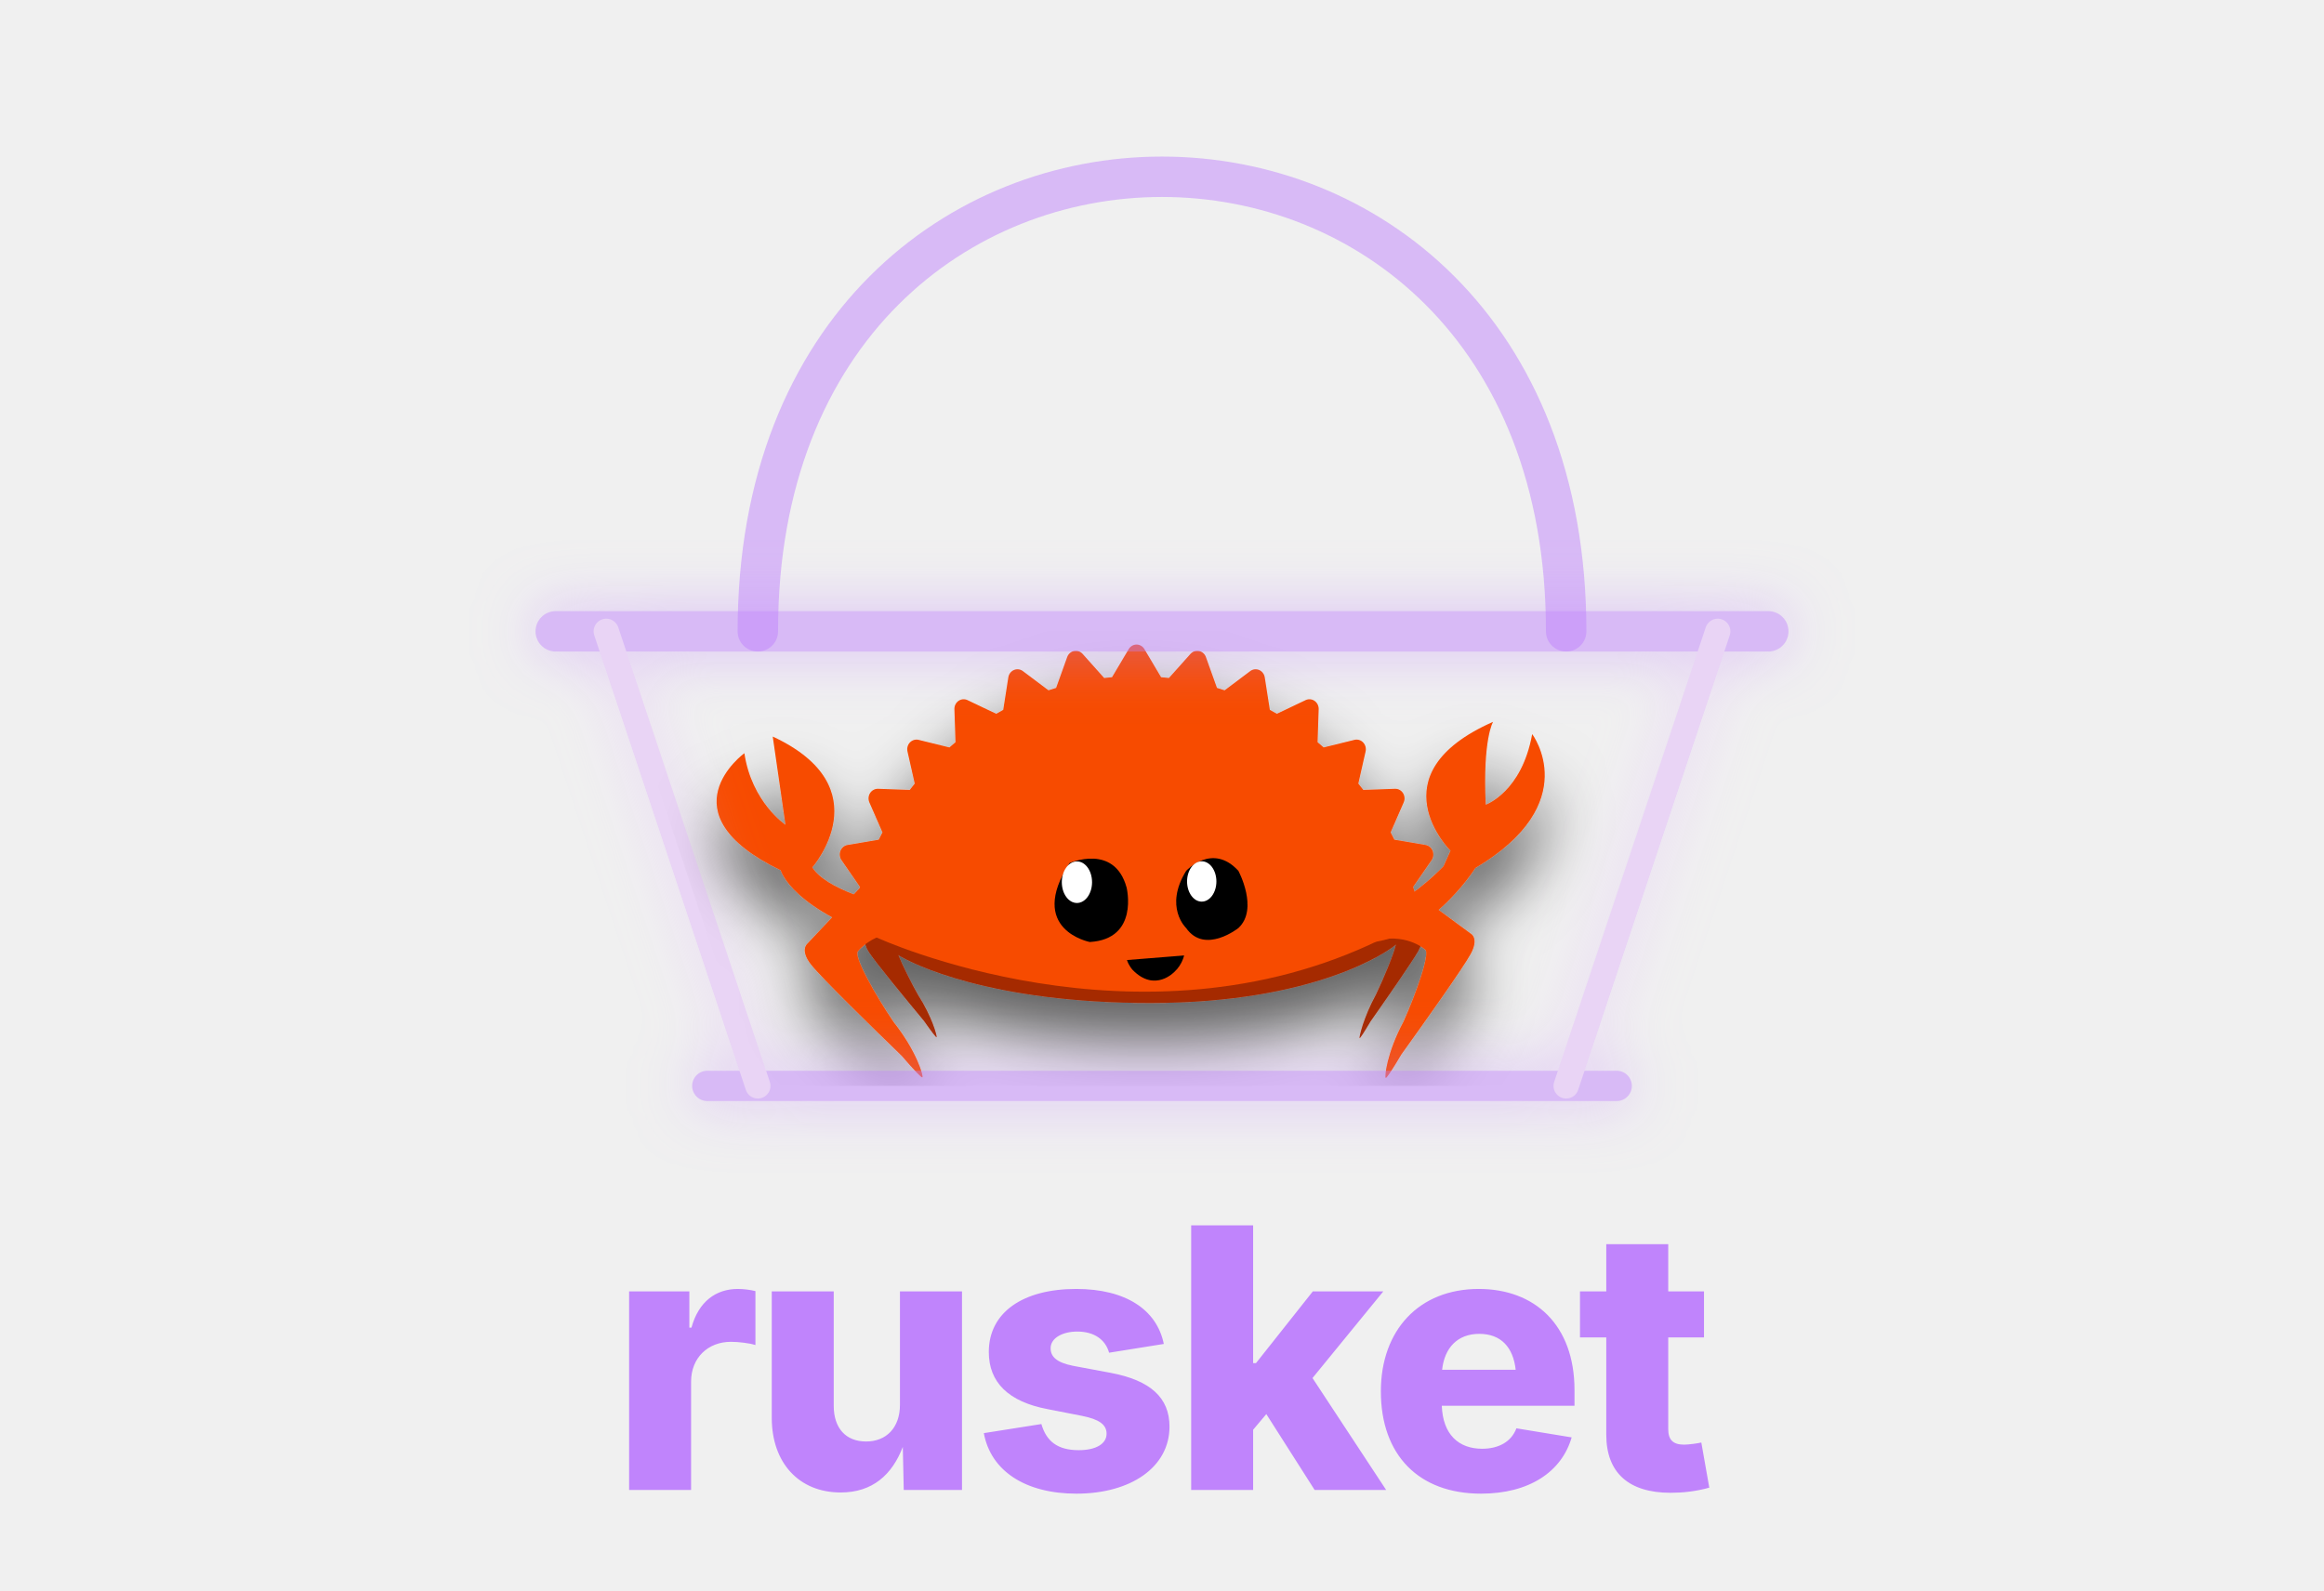
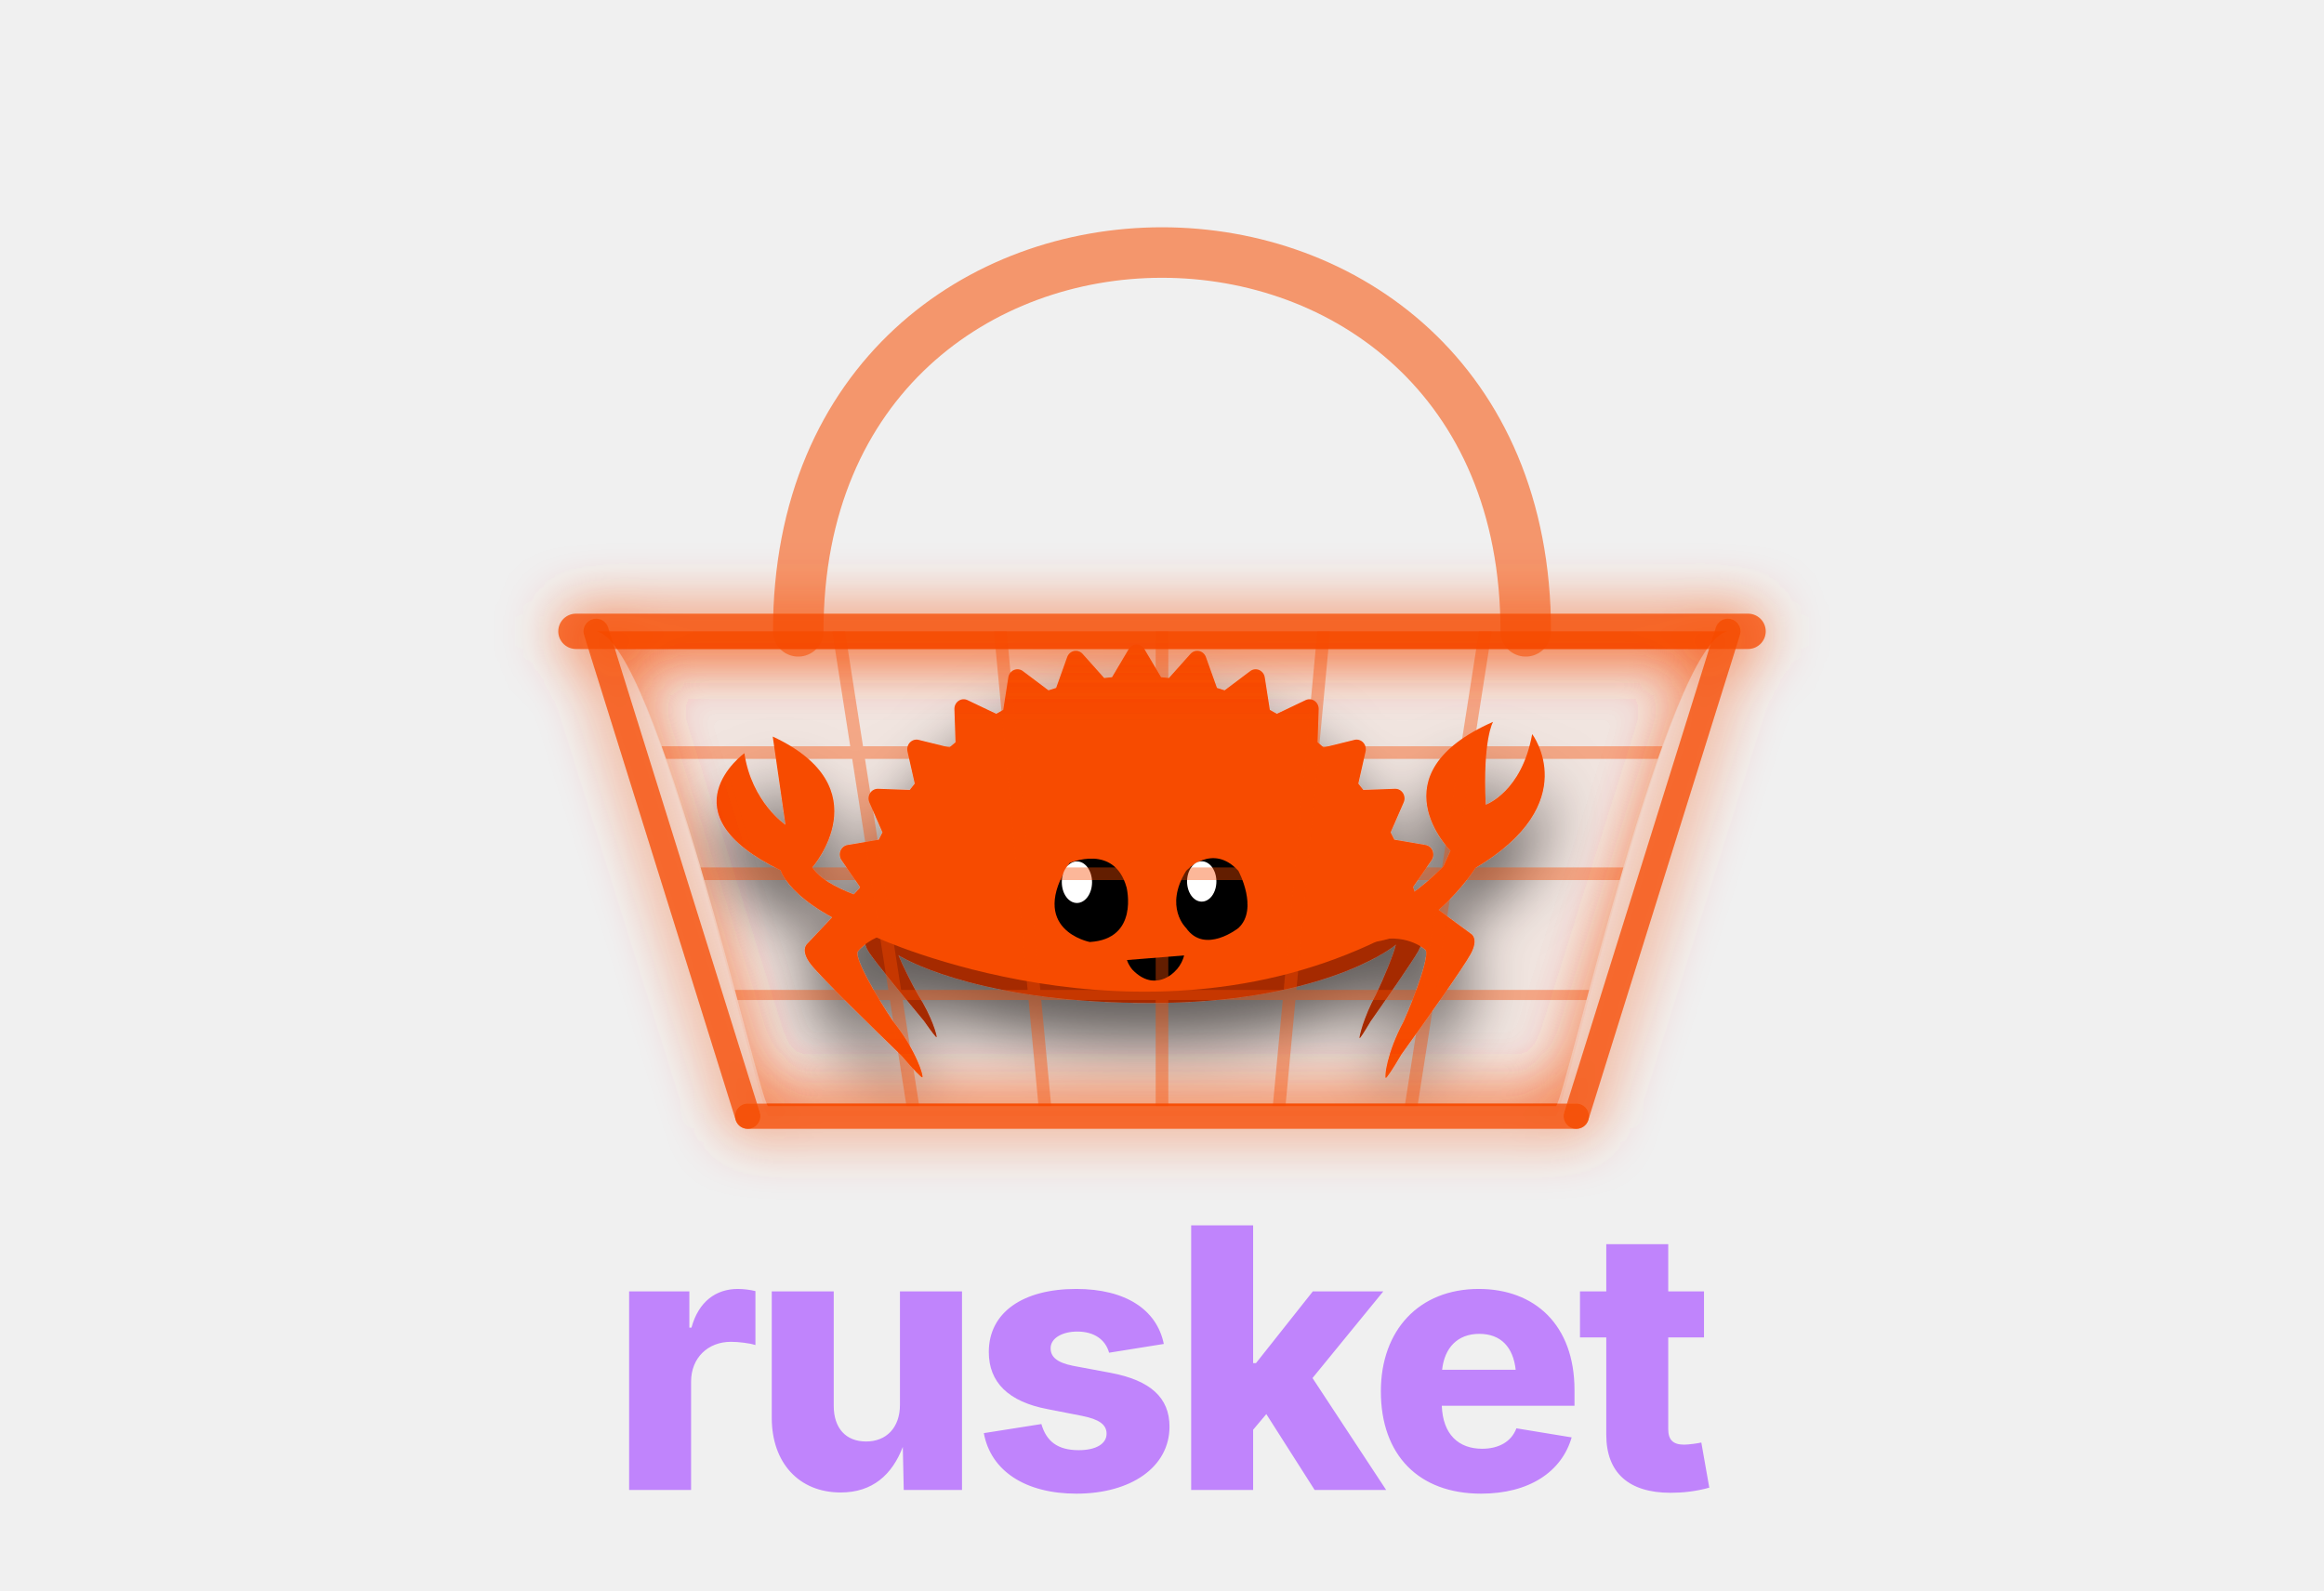
<svg xmlns="http://www.w3.org/2000/svg" viewBox="0 75 460 315" width="100%" height="100%">
  <defs>
    <filter id="glow" x="-20%" y="-20%" width="140%" height="140%">
      <feGaussianBlur stdDeviation="6" result="blur" />
      <feMerge>
        <feMergeNode in="blur" />
        <feMergeNode in="SourceGraphic" />
      </feMerge>
    </filter>
    <filter id="shadow" x="-50%" y="-50%" width="200%" height="200%">
      <feDropShadow dx="0" dy="8" stdDeviation="6" flood-color="#000000" flood-opacity="0.6" />
    </filter>
    <clipPath id="basketInsideClip">
-       <polygon points="120,200 150,290 310,290 340,200" />
+       <path d="M 118,200 C 130,202 150,292 152,294 L 308,294 C 310,292 330,202 342,200 Z" />
    </clipPath>
  </defs>
  <style>
    .bg { fill: #1A1124; rx: 36px; }
    
    .title {
      font-family: 'Inter', system-ui, -apple-system, sans-serif;
      font-weight: 800;
      font-size: 72px;
      fill: #C084FC;
      letter-spacing: -2px;
    }

    /* Animations */
    
    /* Ferris bobbing inside basket */
    .ferris {
      animation: bobble 3s infinite ease-in-out;
      transform-origin: 230px 150px;
    }

    /* Basket glowing */
    .basket-glow {
      animation: pulseGlow 4s infinite alternate ease-in-out;
    }

    @keyframes bobble {
      0% { transform: translateY(0px) rotate(0deg); }
      50% { transform: translateY(-8px) rotate(1deg); }
      100% { transform: translateY(0px) rotate(0deg); }
    }

    @keyframes pulseGlow {
-       0% { stroke: #9333EA; }
-       100% { stroke: #C084FC; filter: drop-shadow(0 0 8px #C084FC); }
+       0% { stroke: #F74C00; }
+       100% { stroke: #F74C00; filter: drop-shadow(0 0 8px #F74C00); }
    }
  </style>
-   <path d="M 150 200 C 150 80, 310 80, 310 200" fill="none" stroke="#C084FC" opacity="0.5" stroke-width="8" stroke-linecap="round" />
-   <polygon points="120,200 150,290 310,290 340,200" fill="none" />
+   <path d="M 158 200 C 158 100, 302 100, 302 200" fill="none" stroke="#F74C00" opacity="0.55" stroke-width="10" stroke-linecap="round" />
+   <path d="M 118,200 C 130,202 150,294 152,296 L 308,296 C 310,294 330,202 342,200 Z" fill="#F74C00" fill-opacity="0.07" stroke="none" />
  <g clip-path="url(#basketInsideClip)">
    <g class="ferris" filter="url(#shadow)">
      <g transform="translate(140, 190) scale(0.14)">
        <g transform="matrix(1,0,0,1,1009.4,506.362)">
          <path d="M0,-7.203L-12.072,-32.209C-12.009,-33.156 -11.961,-34.107 -11.961,-35.062C-11.961,-63.408 -41.439,-89.533 -91.03,-110.451L-91.03,-93.058C-95.866,-94.977 -100.901,-96.845 -106.147,-98.651L-106.147,-106.759C-177.021,-132.319 -282.53,-148.537 -400.388,-148.537C-503.361,-148.537 -596.917,-136.157 -666.179,-115.983L-666.179,-87.737L-666.181,-87.737L-666.181,-121.925C-737.141,-99.375 -781.135,-68.048 -781.135,-33.41C-781.135,-27.95 -780.034,-22.572 -777.918,-17.297L-785.146,-4.43C-785.146,-4.43 -790.938,3.082 -780.74,18.932C-771.746,32.909 -726.692,87.617 -702.913,116.267C-692.699,130.954 -685.772,140.001 -685.167,139.126C-684.212,137.74 -691.518,110.165 -711.802,78.703C-721.268,61.808 -732.57,39.42 -739.356,22.884C-720.414,34.874 -609.126,90.913 -382.124,90.685C-150.13,90.453 -47.009,17.834 -35.691,7.948C-39.646,23.837 -53.159,55.981 -63.936,78.586C-81.642,110.917 -88.056,139.064 -87.232,140.456C-86.708,141.334 -80.667,132.015 -71.756,116.913C-51.025,87.37 -11.739,30.974 -3.889,16.608C5.007,0.323 0,-7.203 0,-7.203" style="fill:rgb(165,43,0);fill-rule:nonzero;" />
        </g>
        <g transform="matrix(1,0,0,1,1079.49,294.885)">
          <path d="M0,204.135L-79.343,145.689C-80.088,143.089 -80.833,140.488 -81.603,137.908L-55.541,100.154C-52.881,96.314 -52.345,91.322 -54.072,86.943C-55.803,82.585 -59.587,79.461 -64.062,78.696L-108.128,71.217C-109.837,67.732 -111.626,64.301 -113.422,60.898L-94.907,18.51C-93.004,14.193 -93.402,9.175 -95.929,5.256C-98.446,1.319 -102.715,-0.981 -107.267,-0.802L-151.991,0.823C-154.306,-2.193 -156.658,-5.18 -159.058,-8.114L-148.78,-53.546C-147.738,-58.158 -149.054,-62.989 -152.267,-66.34C-155.462,-69.679 -160.105,-71.062 -164.52,-69.979L-208.082,-59.27C-210.902,-61.763 -213.77,-64.223 -216.67,-66.635L-215.103,-113.276C-214.935,-117.997 -217.136,-122.484 -220.915,-125.105C-224.692,-127.741 -229.485,-128.137 -233.616,-126.179L-274.254,-106.858C-277.527,-108.736 -280.819,-110.595 -284.146,-112.395L-291.327,-158.356C-292.056,-163.012 -295.051,-166.968 -299.246,-168.774C-303.431,-170.591 -308.222,-170.002 -311.894,-167.238L-348.126,-140.053C-351.695,-141.238 -355.279,-142.373 -358.905,-143.46L-374.522,-187.045C-376.11,-191.488 -379.772,-194.751 -384.238,-195.669C-388.688,-196.578 -393.266,-195.037 -396.352,-191.589L-426.851,-157.47C-430.536,-157.893 -434.228,-158.28 -437.927,-158.601L-461.476,-198.277C-463.86,-202.295 -468.073,-204.741 -472.615,-204.741C-477.144,-204.741 -481.365,-202.295 -483.733,-198.277L-507.288,-158.601C-510.989,-158.28 -514.696,-157.893 -518.376,-157.47L-548.875,-191.589C-551.965,-195.037 -556.559,-196.578 -560.997,-195.669C-565.457,-194.739 -569.125,-191.488 -570.704,-187.045L-586.333,-143.46C-589.954,-142.373 -593.538,-141.23 -597.113,-140.053L-633.333,-167.238C-637.016,-170.012 -641.811,-170.599 -646.001,-168.774C-650.182,-166.968 -653.189,-163.012 -653.914,-158.356L-661.1,-112.395C-664.422,-110.595 -667.714,-108.746 -670.995,-106.858L-711.629,-126.179C-715.756,-128.145 -720.574,-127.741 -724.333,-125.105C-728.106,-122.484 -730.313,-117.997 -730.143,-113.276L-728.581,-66.635C-731.475,-64.223 -734.337,-61.763 -737.172,-59.27L-780.726,-69.979C-785.149,-71.053 -789.788,-69.679 -792.991,-66.34C-796.212,-62.989 -797.517,-58.158 -796.482,-53.546L-786.225,-8.114C-788.603,-5.169 -790.958,-2.193 -793.267,0.823L-837.991,-0.802C-842.504,-0.937 -846.812,1.319 -849.334,5.256C-851.861,9.175 -852.244,14.193 -850.363,18.51L-831.835,60.898C-833.634,64.301 -835.421,67.732 -837.144,71.217L-881.207,78.696C-885.686,79.45 -889.459,82.572 -891.201,86.943C-892.929,91.322 -892.368,96.314 -889.727,100.154L-863.661,137.908C-863.862,138.575 -864.048,139.247 -864.248,139.916L-937.944,218.201C-937.944,218.201 -949.24,227.052 -932.797,247.855C-918.297,266.206 -843.846,338.951 -804.526,377.06C-787.92,396.408 -776.542,408.389 -775.354,407.353C-773.478,405.708 -783.326,370.506 -816.036,329.204C-841.252,292.148 -873.977,235.155 -866.303,228.586C-866.303,228.586 -857.574,217.505 -840.061,209.529C-839.42,210.041 -840.723,209.022 -840.061,209.529C-840.061,209.529 -470.466,380.02 -127.632,212.413C-88.468,205.388 -64.759,226.368 -64.759,226.368C-56.583,231.108 -77.755,289.712 -95.166,328.505C-118.845,372.555 -122.317,406.927 -120.31,408.119C-119.042,408.876 -110.427,395.766 -98.138,374.902C-67.814,332.649 -10.492,252.1 0,232.534C11.895,210.352 0,204.135 0,204.135" style="fill:rgb(247,76,0);fill-rule:nonzero;" />
        </g>
        <g transform="matrix(1,0,0,1,917.896,244.679)">
          <path d="M0,232.466C0,232.466 53.179,230 123.032,159.004L132.93,137.025C132.93,137.025 24.513,29.177 193.048,-45.266C193.048,-45.266 178.293,-21.154 182.622,72.006C182.622,72.006 233.437,54.357 248.336,-27.934C248.336,-27.934 322.456,69.79 167.834,161.443C167.834,161.443 95.294,277.732 -6.971,266.593L0,232.466Z" style="fill:rgb(247,76,0);fill-rule:nonzero;" />
        </g>
        <g transform="matrix(1,0,0,1,676.997,488.361)">
          <path d="M0,-78.192C0,-78.192 36.935,-118.635 73.871,-78.192C73.871,-78.192 102.893,-24.265 73.871,2.695C73.871,2.695 26.384,40.443 0,2.695C0,2.695 -31.658,-26.964 0,-78.192" style="fill-rule:nonzero;" />
        </g>
        <g transform="matrix(1,0,0,1,719.761,425.169)">
          <path d="M0,0.004C0,15.75 -9.282,28.518 -20.732,28.518C-32.18,28.518 -41.462,15.75 -41.462,0.004C-41.462,-15.746 -32.18,-28.514 -20.732,-28.514C-9.282,-28.514 0,-15.746 0,0.004" style="fill:white;fill-rule:nonzero;" />
        </g>
        <g transform="matrix(1,0,0,1,512.148,482.736)">
          <path d="M0,-83.609C0,-83.609 63.355,-111.661 80.648,-49.047C80.648,-49.047 98.762,23.933 28.618,28.052C28.618,28.052 -60.826,10.824 0,-83.609" style="fill-rule:nonzero;" />
        </g>
        <g transform="matrix(1,0,0,1,543.968,426.204)">
          <path d="M0,0.002C0,16.241 -9.572,29.411 -21.381,29.411C-33.185,29.411 -42.76,16.241 -42.76,0.002C-42.76,-16.242 -33.185,-29.409 -21.381,-29.409C-9.572,-29.409 0,-16.242 0,0.002" style="fill:white;fill-rule:nonzero;" />
        </g>
        <g transform="matrix(1,0,0,1,593.317,576.574)">
          <path d="M0,-40.271L80.796,-46.755C80.796,-46.755 78.058,-33.749 67.517,-23.986C67.517,-23.986 39.727,6.484 7.844,-26.519C7.844,-26.519 2.627,-32.148 0,-40.271" style="fill-rule:nonzero;" />
        </g>
        <g transform="matrix(1,0,0,1,269.796,270.778)">
          <path d="M0,190.741C-0.667,190.741 -1.321,190.79 -1.973,190.842C-28.207,184.871 -101.946,165.657 -121.437,134.479C-121.437,134.479 -22.21,21.607 -177.297,-50.54L-159.24,74.338C-159.24,74.338 -207.049,42.389 -217.366,-27.008C-217.366,-27.008 -333.789,57.486 -165.982,138.466C-165.982,138.466 -150.762,195.653 -4.633,241.281L-4.526,240.846C-3.055,241.118 -1.549,241.281 0,241.281C13.808,241.281 25.003,229.969 25.003,216.01C25.003,202.054 13.808,190.741 0,190.741" style="fill:rgb(247,76,0);fill-rule:nonzero;" />
        </g>
      </g>
    </g>
  </g>
-   <polygon points="120,200 150,290 310,290 340,200" fill="none" />
-   <g filter="url(#glow)" opacity="0.5">
-     <line x1="110" y1="200" x2="350" y2="200" stroke="#C084FC" stroke-width="8" stroke-linecap="round" />
-     <line x1="140" y1="290" x2="320" y2="290" stroke="#C084FC" stroke-width="6" stroke-linecap="round" />
-     <line x1="120" y1="200" x2="150" y2="290" stroke="#E1B8FA" stroke-width="5" stroke-linecap="round" />
-     <line x1="340" y1="200" x2="310" y2="290" stroke="#E1B8FA" stroke-width="5" stroke-linecap="round" />
-     <g class="basket-glow" stroke-width="3" stroke-linecap="round">
-       <line x1="125" y1="220" x2="335" y2="220" />
-       <line x1="130" y1="240" x2="330" y2="240" />
-       <line x1="135" y1="260" x2="325" y2="260" />
-       <line x1="165" y1="200" x2="185" y2="290" />
-       <line x1="200" y1="200" x2="210" y2="290" />
-       <line x1="230" y1="200" x2="230" y2="290" />
-       <line x1="260" y1="200" x2="250" y2="290" />
-       <line x1="295" y1="200" x2="275" y2="290" />
+   <g clip-path="url(#basketInsideClip)">
+     <g filter="url(#glow)">
+       <line x1="114" y1="200" x2="346" y2="200" stroke="#F74C00" stroke-width="7" stroke-linecap="round" opacity="0.75" />
+       <line x1="148" y1="296" x2="312" y2="296" stroke="#F74C00" stroke-width="5" stroke-linecap="round" opacity="0.75" />
+       <line x1="118" y1="200" x2="148" y2="296" stroke="#F74C00" stroke-width="5" stroke-linecap="round" opacity="0.75" />
+       <line x1="342" y1="200" x2="312" y2="296" stroke="#F74C00" stroke-width="5" stroke-linecap="round" opacity="0.75" />
    </g>
+     <g stroke="#F74C00" stroke-linecap="round" opacity="0.4">
+       <line x1="120" y1="224" x2="340" y2="224" stroke-width="2.5" />
+       <line x1="124" y1="248" x2="336" y2="248" stroke-width="2.5" />
+       <line x1="130" y1="272" x2="330" y2="272" stroke-width="2" />
+       <line x1="166" y1="200" x2="181" y2="296" stroke-width="2.5" />
+       <line x1="198" y1="200" x2="207" y2="296" stroke-width="2.5" />
+       <line x1="230" y1="200" x2="230" y2="296" stroke-width="2.5" />
+       <line x1="262" y1="200" x2="253" y2="296" stroke-width="2.5" />
+       <line x1="294" y1="200" x2="279" y2="296" stroke-width="2.5" />
+     </g>
+   </g>
+   <g filter="url(#glow)">
+     <line x1="114" y1="200" x2="346" y2="200" stroke="#F74C00" stroke-width="7" stroke-linecap="round" opacity="0.75" />
+     <line x1="148" y1="296" x2="312" y2="296" stroke="#F74C00" stroke-width="5" stroke-linecap="round" opacity="0.75" />
+     <line x1="118" y1="200" x2="148" y2="296" stroke="#F74C00" stroke-width="5" stroke-linecap="round" opacity="0.75" />
+     <line x1="342" y1="200" x2="312" y2="296" stroke="#F74C00" stroke-width="5" stroke-linecap="round" opacity="0.75" />
  </g>
  <text x="230" y="370" text-anchor="middle" class="title">rusket</text>
</svg>
